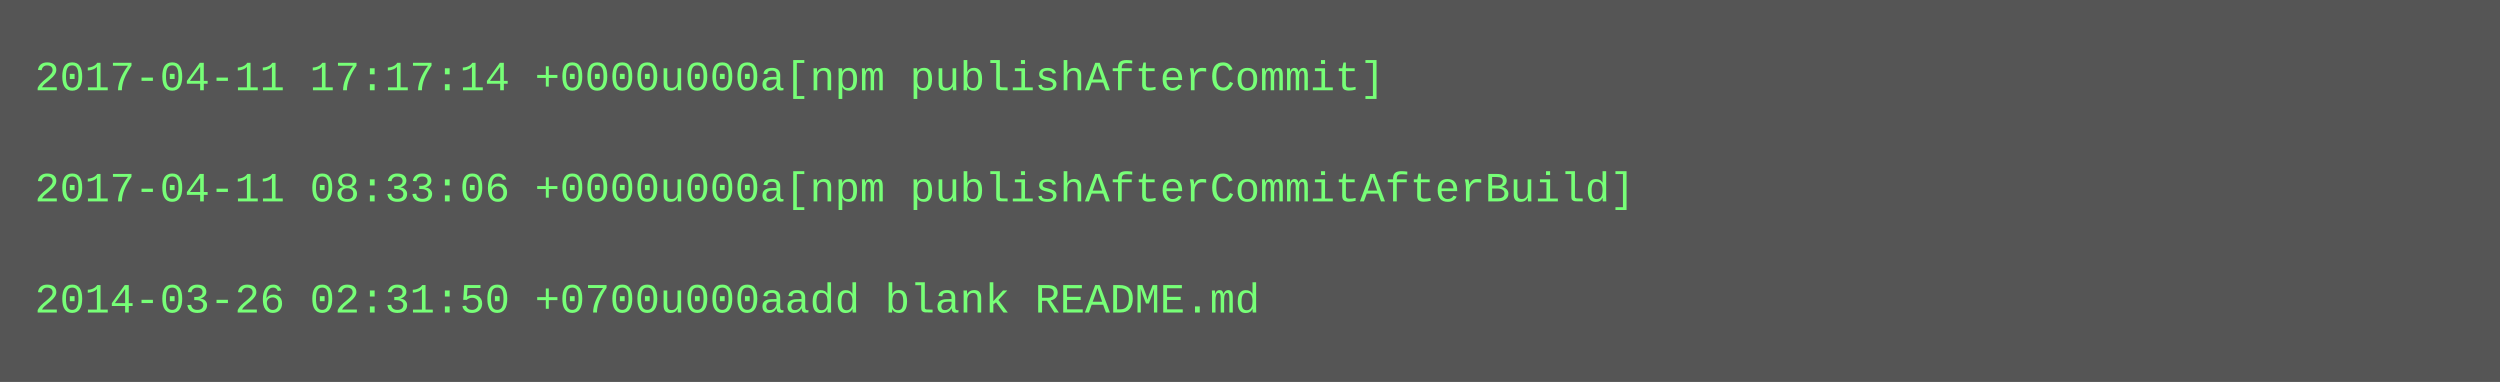
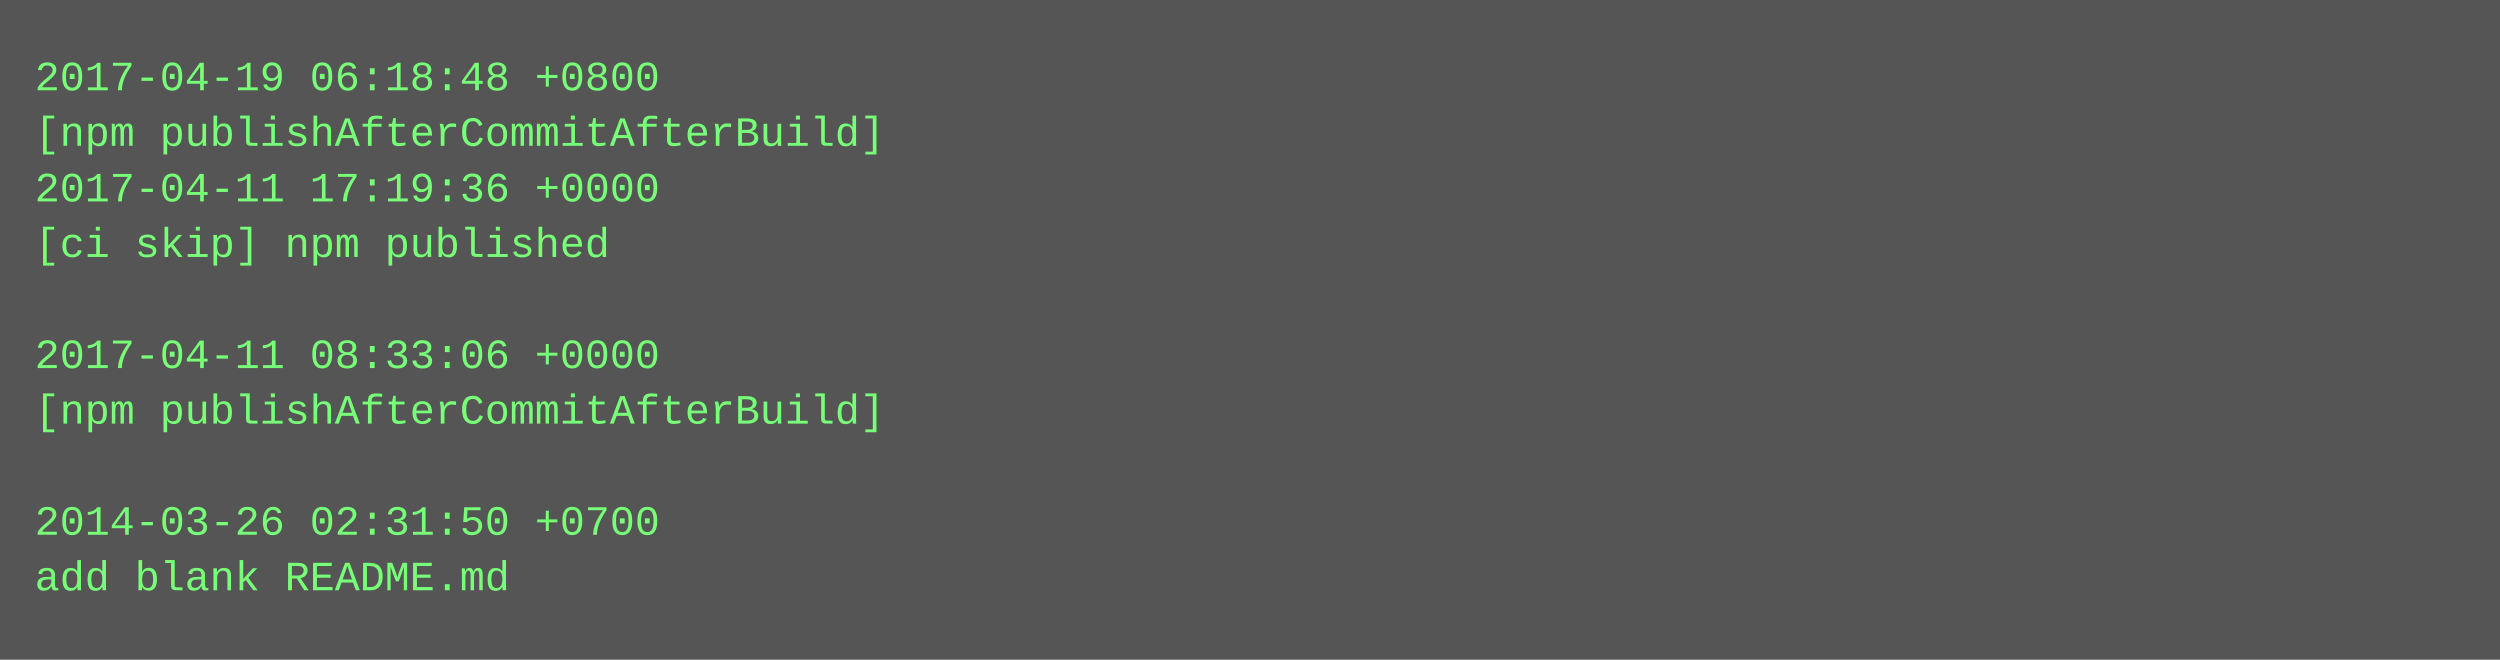
- <svg xmlns="http://www.w3.org/2000/svg" height="110" width="720">
-   <rect height="110" fill="#555" width="720" />
+ <svg xmlns="http://www.w3.org/2000/svg" height="190" width="720">
+   <rect height="190" fill="#555" width="720" />
  <text fill="#7f7" font-family="Courier New" font-size="12" xml:space="preserve">
-     <tspan x="10" y="26">2017-04-11 17:17:14 +0000u000a[npm publishAfterCommit]</tspan>
-     <tspan x="10" y="42" />
-     <tspan x="10" y="58">2017-04-11 08:33:06 +0000u000a[npm publishAfterCommitAfterBuild]</tspan>
-     <tspan x="10" y="74" />
-     <tspan x="10" y="90">2014-03-26 02:31:50 +0700u000aadd blank README.md</tspan>
+     <tspan x="10" y="26">2017-04-19 06:18:48 +0800</tspan>
+     <tspan x="10" y="42">[npm publishAfterCommitAfterBuild]</tspan>
+     <tspan x="10" y="58">2017-04-11 17:19:36 +0000</tspan>
+     <tspan x="10" y="74">[ci skip] npm published</tspan>
+     <tspan x="10" y="90" />
+     <tspan x="10" y="106">2017-04-11 08:33:06 +0000</tspan>
+     <tspan x="10" y="122">[npm publishAfterCommitAfterBuild]</tspan>
+     <tspan x="10" y="138" />
+     <tspan x="10" y="154">2014-03-26 02:31:50 +0700</tspan>
+     <tspan x="10" y="170">add blank README.md</tspan>
  </text>
</svg>
